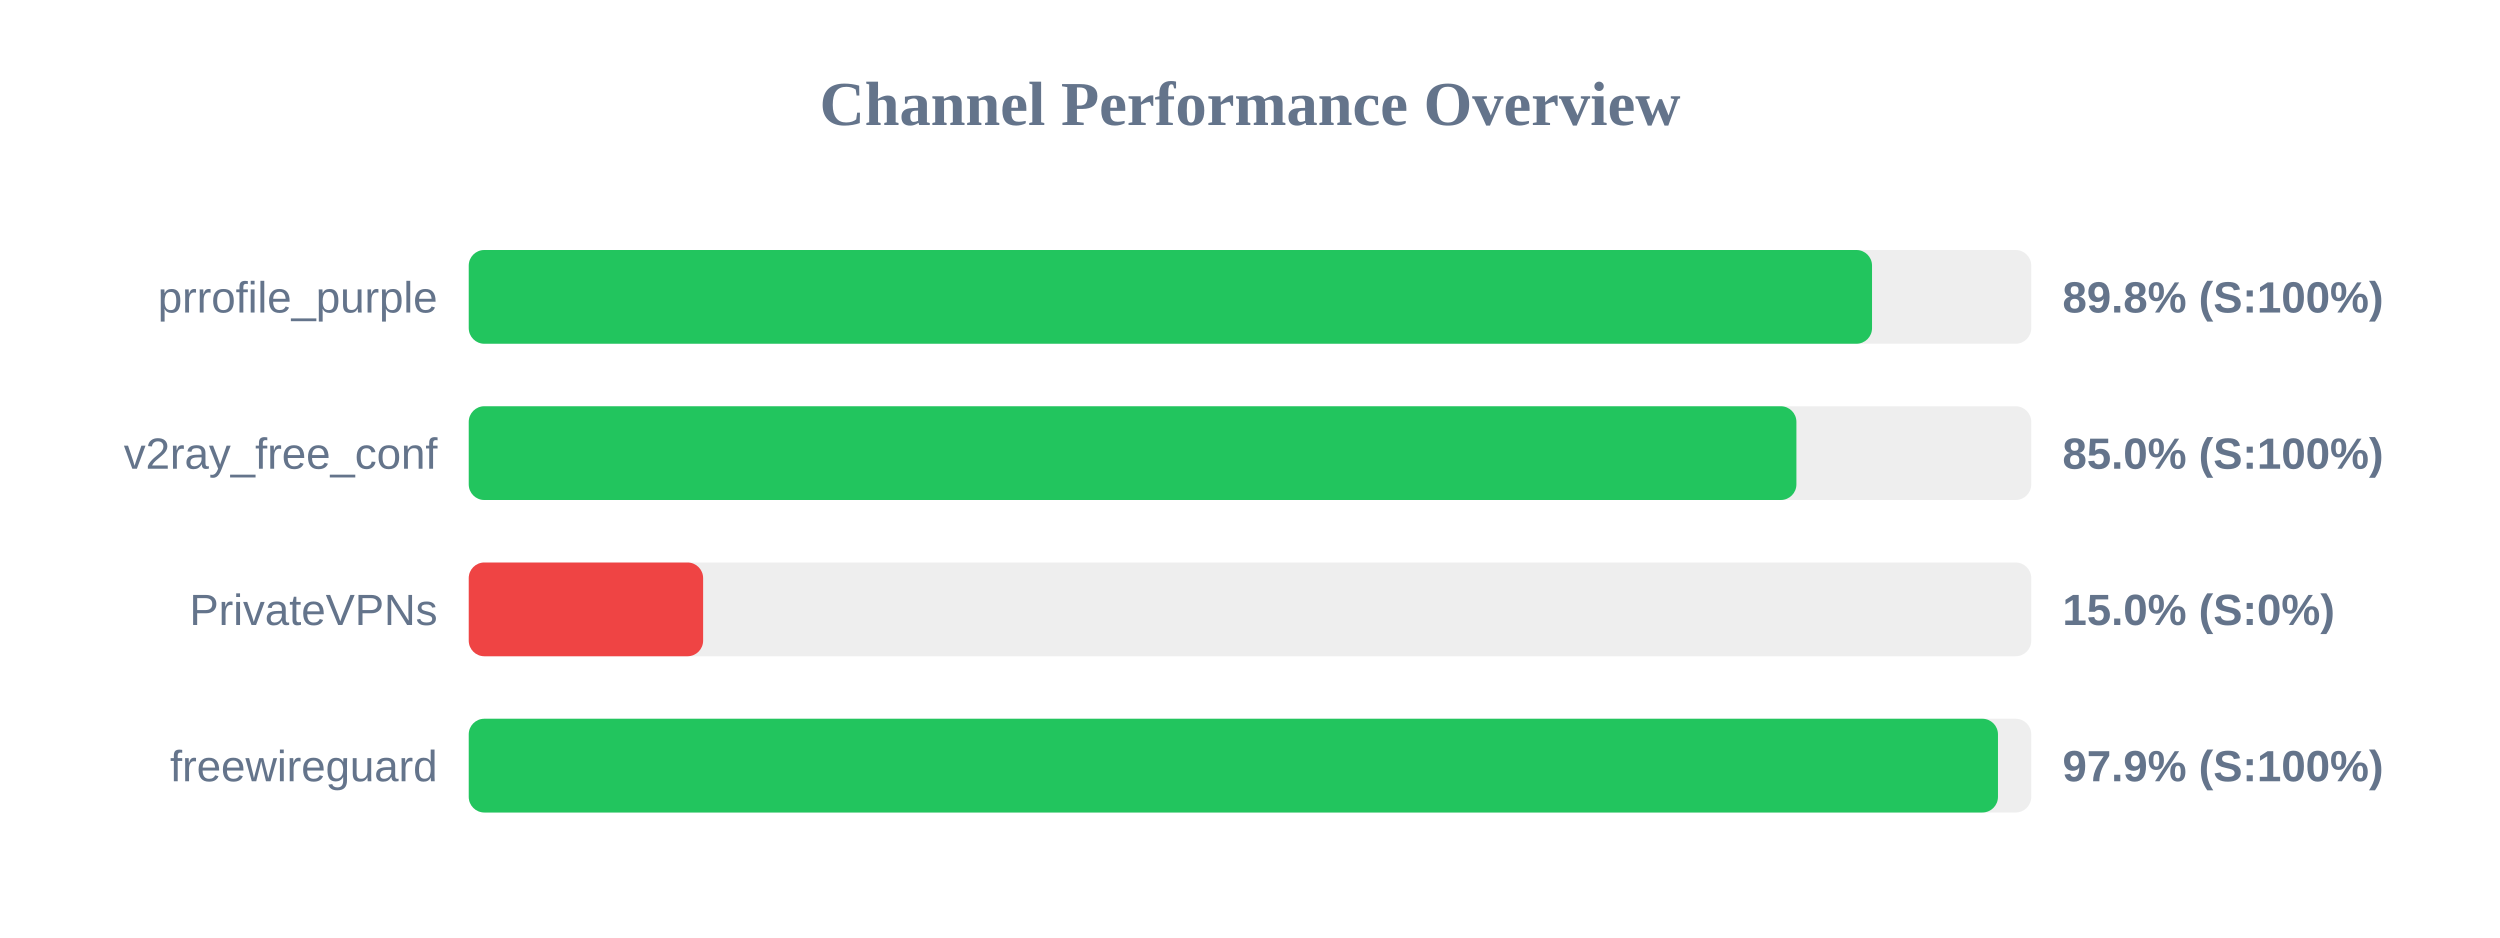
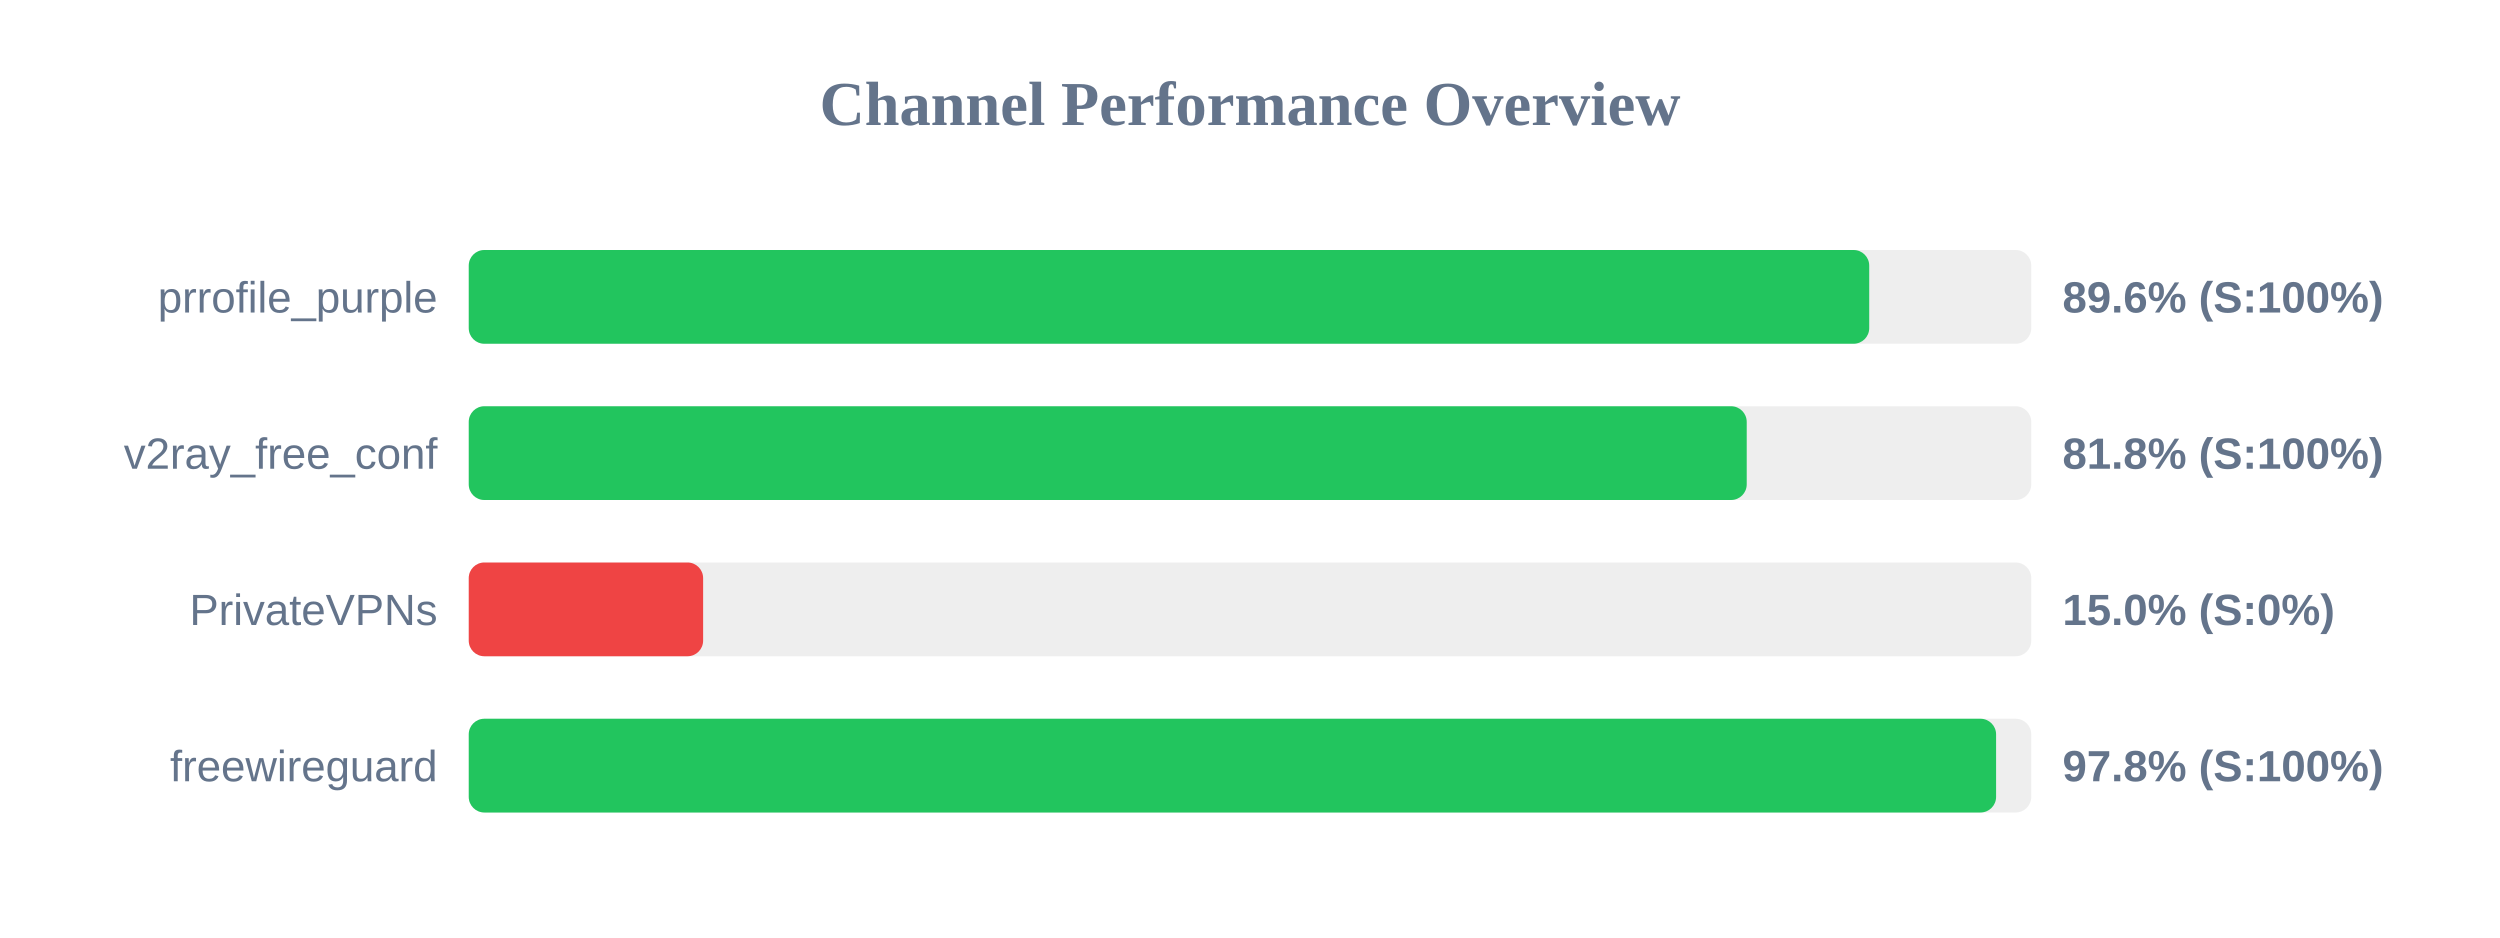
<svg xmlns="http://www.w3.org/2000/svg" width="800" height="300" version="1.1">
  <style>
        .row { font: 14px Arial; fill: #64748b; }
        .score { font: bold 14px Arial; fill: #64748b; }
    </style>
  <text x="400" y="40" text-anchor="middle" font-size="20px" font-weight="bold" fill="#64748b">Channel Performance Overview</text>
  <rect x="150" y="80" width="500" height="30" fill="#eee" rx="5" />
-   <rect x="150" y="80" width="449.05" height="30" fill="#22c55e" rx="5" />
+   <rect x="150" y="80" width="448.15" height="30" fill="#22c55e" rx="5" />
  <text x="140" y="100" text-anchor="end" class="row">prrofile_purple</text>
-   <text x="660" y="100" text-anchor="start" class="score">89.8% (S:100%)</text>
+   <text x="660" y="100" text-anchor="start" class="score">89.6% (S:100%)</text>
  <rect x="150" y="130" width="500" height="30" fill="#eee" rx="5" />
-   <rect x="150" y="130" width="424.85" height="30" fill="#22c55e" rx="5" />
+   <rect x="150" y="130" width="408.95" height="30" fill="#22c55e" rx="5" />
  <text x="140" y="150" text-anchor="end" class="row">v2ray_free_conf</text>
-   <text x="660" y="150" text-anchor="start" class="score">85.0% (S:100%)</text>
+   <text x="660" y="150" text-anchor="start" class="score">81.8% (S:100%)</text>
  <rect x="150" y="180" width="500" height="30" fill="#eee" rx="5" />
  <rect x="150" y="180" width="75.0" height="30" fill="#ef4444" rx="5" />
  <text x="140" y="200" text-anchor="end" class="row">PrivateVPNs</text>
  <text x="660" y="200" text-anchor="start" class="score">15.0% (S:0%)</text>
  <rect x="150" y="230" width="500" height="30" fill="#eee" rx="5" />
-   <rect x="150" y="230" width="489.35" height="30" fill="#22c55e" rx="5" />
+   <rect x="150" y="230" width="488.75" height="30" fill="#22c55e" rx="5" />
  <text x="140" y="250" text-anchor="end" class="row">freewireguard</text>
-   <text x="660" y="250" text-anchor="start" class="score">97.9% (S:100%)</text>
+   <text x="660" y="250" text-anchor="start" class="score">97.8% (S:100%)</text>
</svg>
